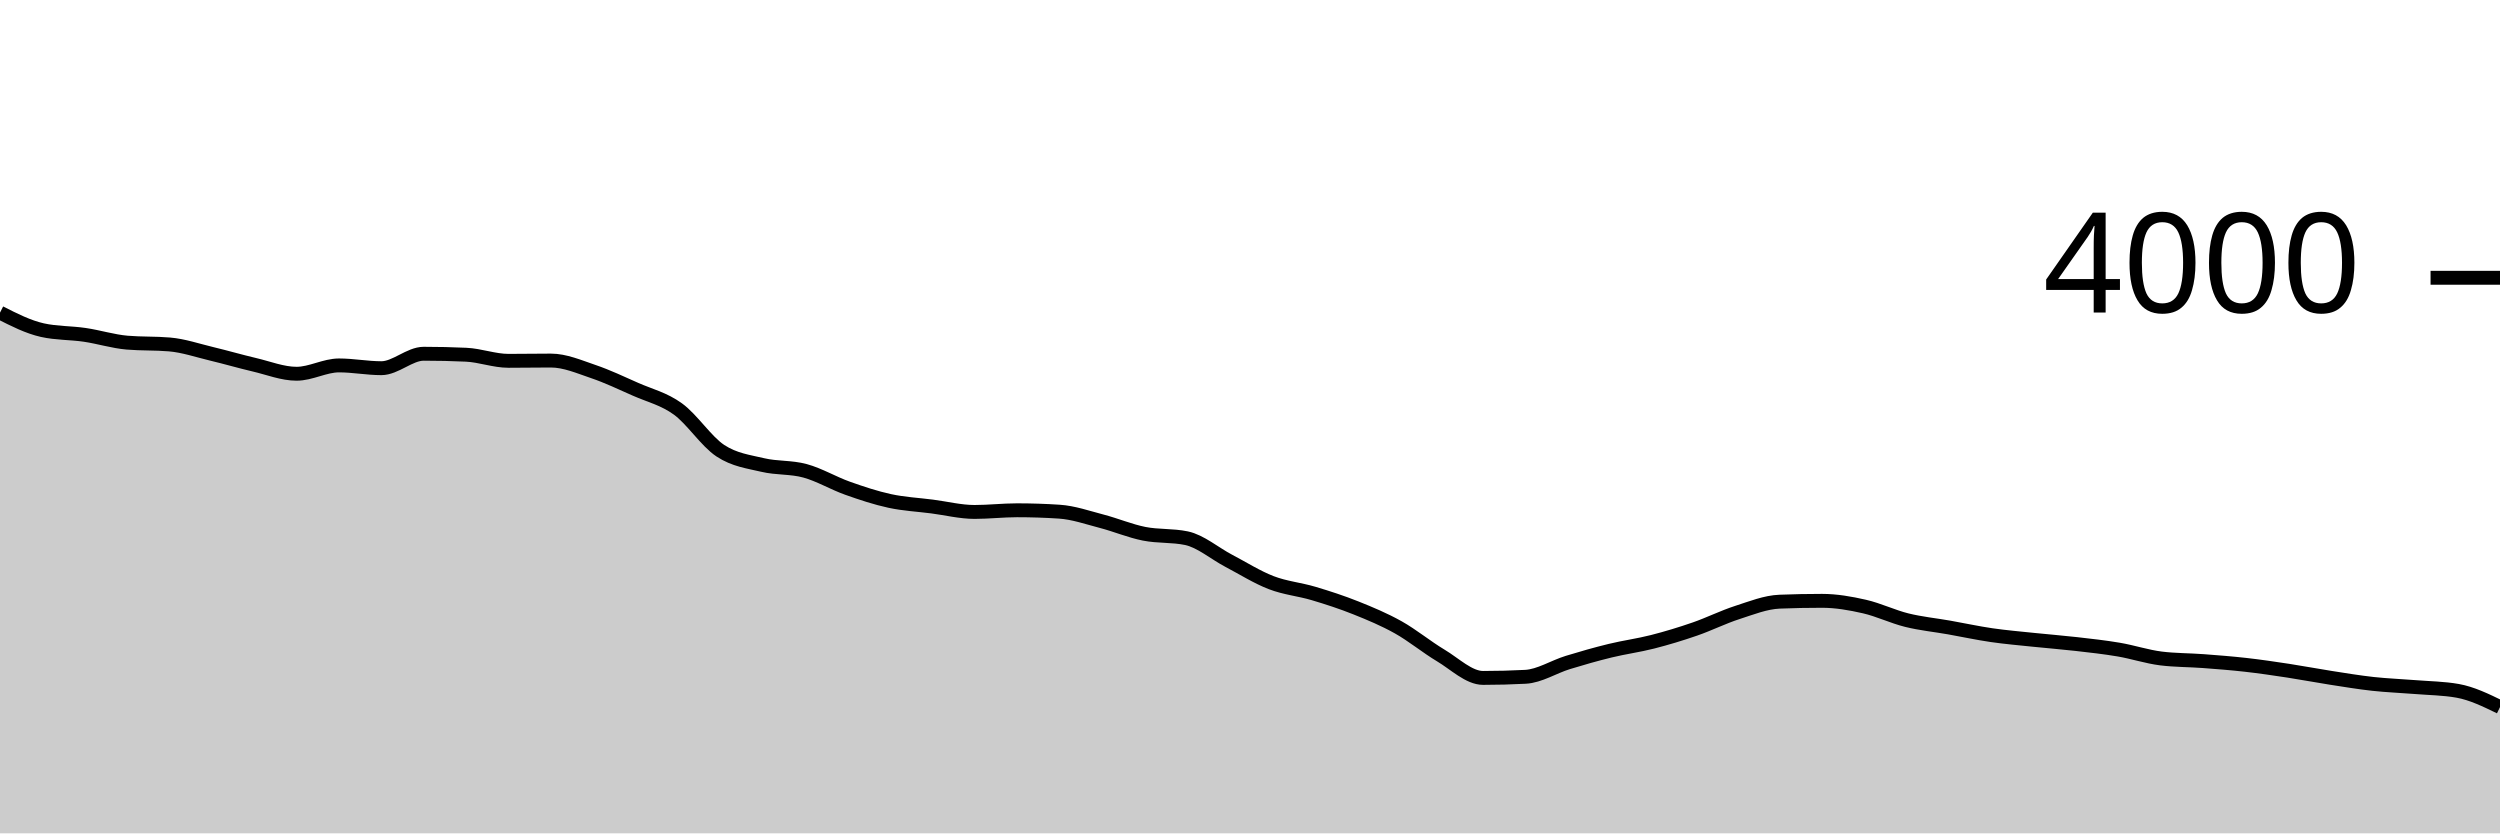
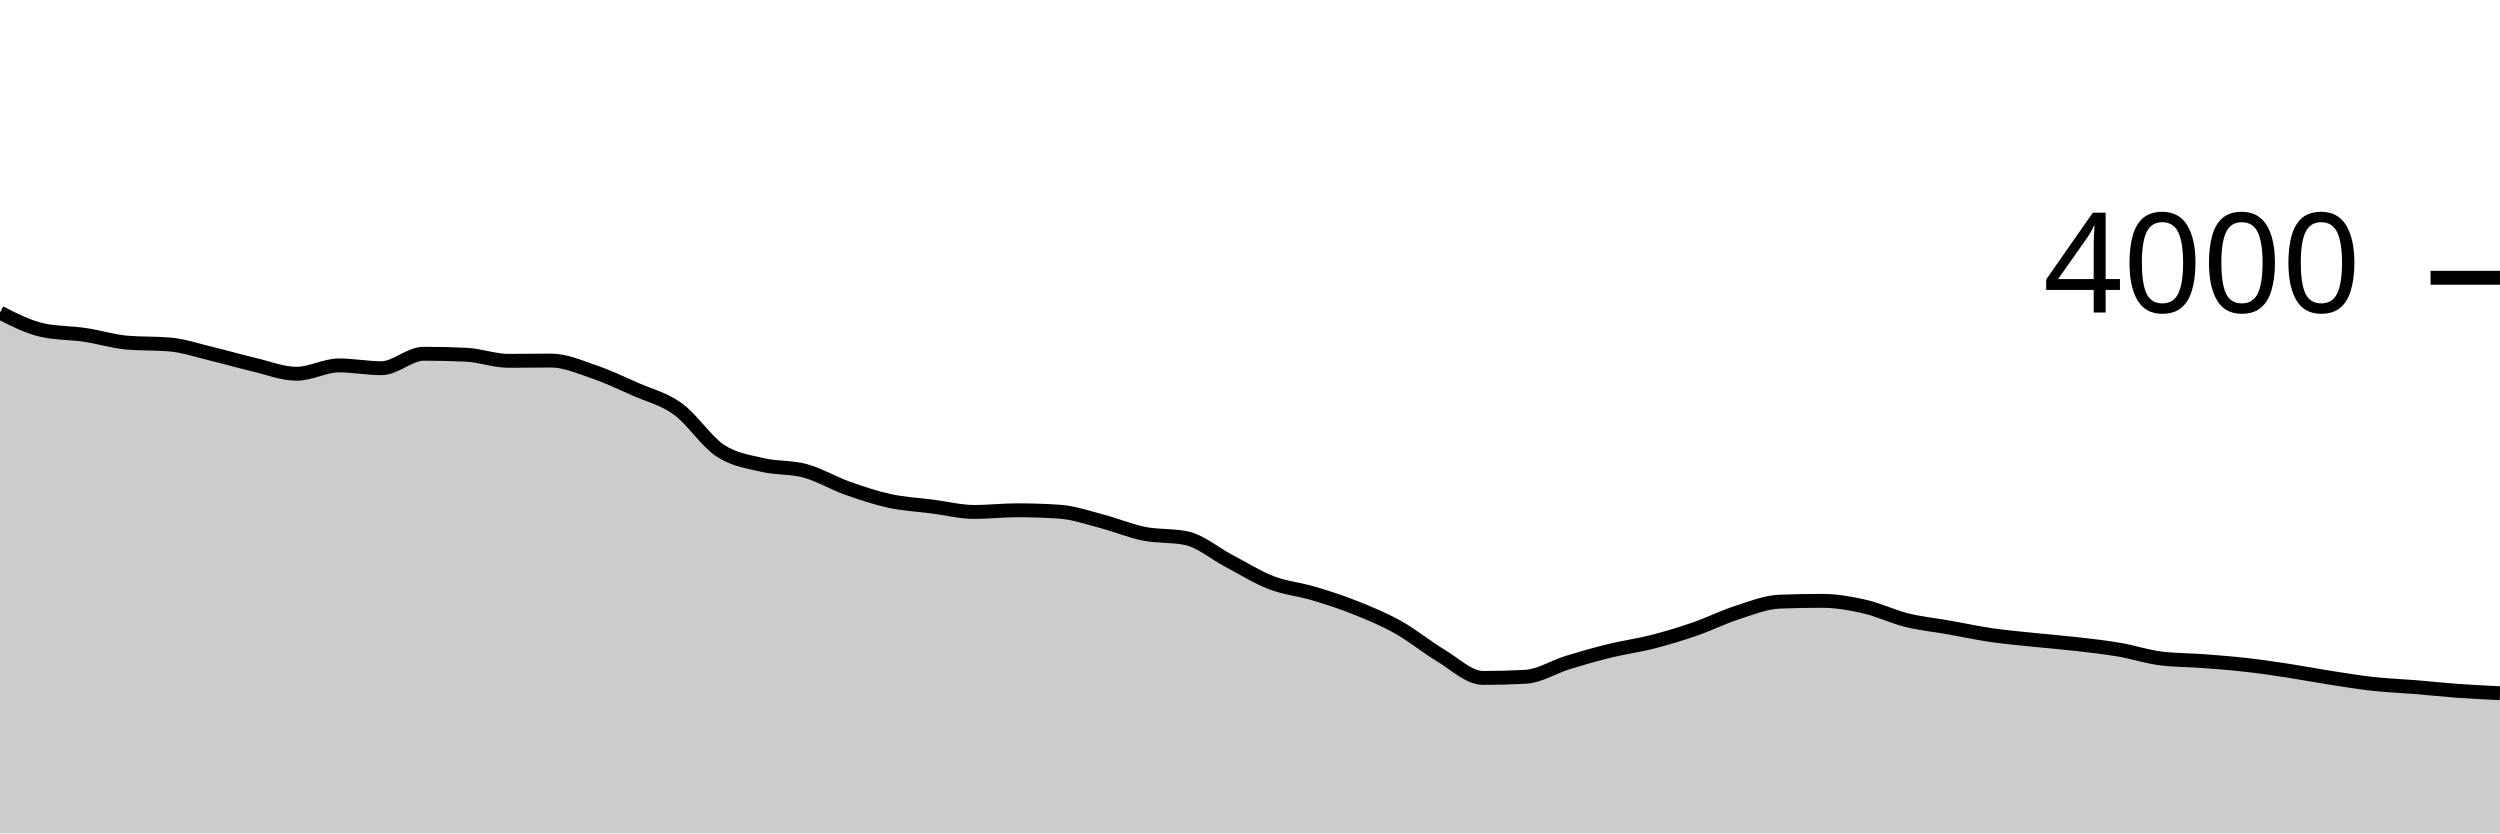
<svg xmlns="http://www.w3.org/2000/svg" viewBox="0 0 180 60">
  <g transform="translate(0,20)">
-     <path class="area" fill="rgba(0, 0, 0, 0.2)" d="M0,2.51C1.017,3.027,2.034,3.543,3.051,3.77C4.068,3.997,5.085,3.96,6.102,4.11C7.119,4.26,8.136,4.583,9.153,4.67C10.169,4.757,11.186,4.713,12.203,4.8C13.22,4.887,14.237,5.237,15.254,5.48C16.271,5.723,17.288,6.022,18.305,6.26C19.322,6.498,20.339,6.91,21.356,6.91C22.373,6.91,23.39,6.31,24.407,6.31C25.424,6.31,26.441,6.51,27.458,6.51C28.475,6.51,29.492,5.47,30.508,5.47C31.525,5.47,32.542,5.493,33.559,5.54C34.576,5.587,35.593,5.98,36.61,5.98C37.627,5.98,38.644,5.96,39.661,5.96C40.678,5.96,41.695,6.405,42.712,6.75C43.729,7.095,44.746,7.58,45.763,8.03C46.78,8.48,47.797,8.713,48.814,9.45C49.831,10.187,50.847,11.778,51.864,12.45C52.881,13.122,53.898,13.238,54.915,13.48C55.932,13.722,56.949,13.622,57.966,13.9C58.983,14.178,60,14.788,61.017,15.15C62.034,15.512,63.051,15.85,64.068,16.07C65.085,16.29,66.102,16.338,67.119,16.47C68.136,16.602,69.153,16.86,70.169,16.86C71.186,16.86,72.203,16.74,73.22,16.74C74.237,16.74,75.254,16.773,76.271,16.84C77.288,16.907,78.305,17.265,79.322,17.53C80.339,17.795,81.356,18.227,82.373,18.43C83.39,18.633,84.407,18.537,85.424,18.75C86.441,18.963,87.458,19.847,88.475,20.38C89.492,20.913,90.508,21.558,91.525,21.95C92.542,22.342,93.559,22.427,94.576,22.73C95.593,23.033,96.61,23.363,97.627,23.77C98.644,24.177,99.661,24.6,100.678,25.17C101.695,25.74,102.712,26.583,103.729,27.19C104.746,27.797,105.763,28.81,106.78,28.81C107.797,28.81,108.814,28.783,109.831,28.73C110.847,28.677,111.864,28.013,112.881,27.7C113.898,27.387,114.915,27.098,115.932,26.85C116.949,26.602,117.966,26.47,118.983,26.21C120,25.95,121.017,25.642,122.034,25.29C123.051,24.938,124.068,24.428,125.085,24.1C126.102,23.772,127.119,23.36,128.136,23.32C129.153,23.28,130.169,23.26,131.186,23.26C132.203,23.26,133.22,23.438,134.237,23.67C135.254,23.902,136.271,24.398,137.288,24.65C138.305,24.902,139.322,25,140.339,25.18C141.356,25.36,142.373,25.582,143.39,25.73C144.407,25.878,145.424,25.963,146.441,26.07C147.458,26.177,148.475,26.253,149.492,26.37C150.508,26.487,151.525,26.597,152.542,26.77C153.559,26.943,154.576,27.283,155.593,27.41C156.61,27.537,157.627,27.523,158.644,27.6C159.661,27.677,160.678,27.755,161.695,27.87C162.712,27.985,163.729,28.135,164.746,28.29C165.763,28.445,166.78,28.642,167.797,28.8C168.814,28.958,169.831,29.128,170.847,29.24C171.864,29.352,172.881,29.387,173.898,29.47C174.915,29.553,175.932,29.56,176.949,29.74C177.966,29.92,178.983,30.415,180,30.91L180,40C178.983,40,177.966,40,176.949,40C175.932,40,174.915,40,173.898,40C172.881,40,171.864,40,170.847,40C169.831,40,168.814,40,167.797,40C166.78,40,165.763,40,164.746,40C163.729,40,162.712,40,161.695,40C160.678,40,159.661,40,158.644,40C157.627,40,156.61,40,155.593,40C154.576,40,153.559,40,152.542,40C151.525,40,150.508,40,149.492,40C148.475,40,147.458,40,146.441,40C145.424,40,144.407,40,143.39,40C142.373,40,141.356,40,140.339,40C139.322,40,138.305,40,137.288,40C136.271,40,135.254,40,134.237,40C133.22,40,132.203,40,131.186,40C130.169,40,129.153,40,128.136,40C127.119,40,126.102,40,125.085,40C124.068,40,123.051,40,122.034,40C121.017,40,120,40,118.983,40C117.966,40,116.949,40,115.932,40C114.915,40,113.898,40,112.881,40C111.864,40,110.847,40,109.831,40C108.814,40,107.797,40,106.78,40C105.763,40,104.746,40,103.729,40C102.712,40,101.695,40,100.678,40C99.661,40,98.644,40,97.627,40C96.61,40,95.593,40,94.576,40C93.559,40,92.542,40,91.525,40C90.508,40,89.492,40,88.475,40C87.458,40,86.441,40,85.424,40C84.407,40,83.39,40,82.373,40C81.356,40,80.339,40,79.322,40C78.305,40,77.288,40,76.271,40C75.254,40,74.237,40,73.22,40C72.203,40,71.186,40,70.169,40C69.153,40,68.136,40,67.119,40C66.102,40,65.085,40,64.068,40C63.051,40,62.034,40,61.017,40C60,40,58.983,40,57.966,40C56.949,40,55.932,40,54.915,40C53.898,40,52.881,40,51.864,40C50.847,40,49.831,40,48.814,40C47.797,40,46.78,40,45.763,40C44.746,40,43.729,40,42.712,40C41.695,40,40.678,40,39.661,40C38.644,40,37.627,40,36.61,40C35.593,40,34.576,40,33.559,40C32.542,40,31.525,40,30.508,40C29.492,40,28.475,40,27.458,40C26.441,40,25.424,40,24.407,40C23.39,40,22.373,40,21.356,40C20.339,40,19.322,40,18.305,40C17.288,40,16.271,40,15.254,40C14.237,40,13.22,40,12.203,40C11.186,40,10.169,40,9.153,40C8.136,40,7.119,40,6.102,40C5.085,40,4.068,40,3.051,40C2.034,40,1.017,40,0,40Z" />
-     <path class="line" stroke="black" fill="none" d="M0,2.51C1.017,3.027,2.034,3.543,3.051,3.77C4.068,3.997,5.085,3.96,6.102,4.11C7.119,4.26,8.136,4.583,9.153,4.67C10.169,4.757,11.186,4.713,12.203,4.8C13.22,4.887,14.237,5.237,15.254,5.48C16.271,5.723,17.288,6.022,18.305,6.26C19.322,6.498,20.339,6.91,21.356,6.91C22.373,6.91,23.39,6.31,24.407,6.31C25.424,6.31,26.441,6.51,27.458,6.51C28.475,6.51,29.492,5.47,30.508,5.47C31.525,5.47,32.542,5.493,33.559,5.54C34.576,5.587,35.593,5.98,36.61,5.98C37.627,5.98,38.644,5.96,39.661,5.96C40.678,5.96,41.695,6.405,42.712,6.75C43.729,7.095,44.746,7.58,45.763,8.03C46.78,8.48,47.797,8.713,48.814,9.45C49.831,10.187,50.847,11.778,51.864,12.45C52.881,13.122,53.898,13.238,54.915,13.48C55.932,13.722,56.949,13.622,57.966,13.9C58.983,14.178,60,14.788,61.017,15.15C62.034,15.512,63.051,15.85,64.068,16.07C65.085,16.29,66.102,16.338,67.119,16.47C68.136,16.602,69.153,16.86,70.169,16.86C71.186,16.86,72.203,16.74,73.22,16.74C74.237,16.74,75.254,16.773,76.271,16.84C77.288,16.907,78.305,17.265,79.322,17.53C80.339,17.795,81.356,18.227,82.373,18.43C83.39,18.633,84.407,18.537,85.424,18.75C86.441,18.963,87.458,19.847,88.475,20.38C89.492,20.913,90.508,21.558,91.525,21.95C92.542,22.342,93.559,22.427,94.576,22.73C95.593,23.033,96.61,23.363,97.627,23.77C98.644,24.177,99.661,24.6,100.678,25.17C101.695,25.74,102.712,26.583,103.729,27.19C104.746,27.797,105.763,28.81,106.78,28.81C107.797,28.81,108.814,28.783,109.831,28.73C110.847,28.677,111.864,28.013,112.881,27.7C113.898,27.387,114.915,27.098,115.932,26.85C116.949,26.602,117.966,26.47,118.983,26.21C120,25.95,121.017,25.642,122.034,25.29C123.051,24.938,124.068,24.428,125.085,24.1C126.102,23.772,127.119,23.36,128.136,23.32C129.153,23.28,130.169,23.26,131.186,23.26C132.203,23.26,133.22,23.438,134.237,23.67C135.254,23.902,136.271,24.398,137.288,24.65C138.305,24.902,139.322,25,140.339,25.18C141.356,25.36,142.373,25.582,143.39,25.73C144.407,25.878,145.424,25.963,146.441,26.07C147.458,26.177,148.475,26.253,149.492,26.37C150.508,26.487,151.525,26.597,152.542,26.77C153.559,26.943,154.576,27.283,155.593,27.41C156.61,27.537,157.627,27.523,158.644,27.6C159.661,27.677,160.678,27.755,161.695,27.87C162.712,27.985,163.729,28.135,164.746,28.29C165.763,28.445,166.78,28.642,167.797,28.8C168.814,28.958,169.831,29.128,170.847,29.24C171.864,29.352,172.881,29.387,173.898,29.47C174.915,29.553,175.932,29.56,176.949,29.74C177.966,29.92,178.983,30.415,180,30.91" />
+     <path class="area" fill="rgba(0, 0, 0, 0.2)" d="M0,2.51C1.017,3.027,2.034,3.543,3.051,3.77C4.068,3.997,5.085,3.96,6.102,4.11C7.119,4.26,8.136,4.583,9.153,4.67C10.169,4.757,11.186,4.713,12.203,4.8C13.22,4.887,14.237,5.237,15.254,5.48C16.271,5.723,17.288,6.022,18.305,6.26C19.322,6.498,20.339,6.91,21.356,6.91C22.373,6.91,23.39,6.31,24.407,6.31C25.424,6.31,26.441,6.51,27.458,6.51C28.475,6.51,29.492,5.47,30.508,5.47C31.525,5.47,32.542,5.493,33.559,5.54C34.576,5.587,35.593,5.98,36.61,5.98C37.627,5.98,38.644,5.96,39.661,5.96C40.678,5.96,41.695,6.405,42.712,6.75C43.729,7.095,44.746,7.58,45.763,8.03C46.78,8.48,47.797,8.713,48.814,9.45C49.831,10.187,50.847,11.778,51.864,12.45C52.881,13.122,53.898,13.238,54.915,13.48C55.932,13.722,56.949,13.622,57.966,13.9C58.983,14.178,60,14.788,61.017,15.15C62.034,15.512,63.051,15.85,64.068,16.07C65.085,16.29,66.102,16.338,67.119,16.47C68.136,16.602,69.153,16.86,70.169,16.86C71.186,16.86,72.203,16.74,73.22,16.74C74.237,16.74,75.254,16.773,76.271,16.84C77.288,16.907,78.305,17.265,79.322,17.53C80.339,17.795,81.356,18.227,82.373,18.43C83.39,18.633,84.407,18.537,85.424,18.75C86.441,18.963,87.458,19.847,88.475,20.38C89.492,20.913,90.508,21.558,91.525,21.95C92.542,22.342,93.559,22.427,94.576,22.73C95.593,23.033,96.61,23.363,97.627,23.77C98.644,24.177,99.661,24.6,100.678,25.17C101.695,25.74,102.712,26.583,103.729,27.19C104.746,27.797,105.763,28.81,106.78,28.81C107.797,28.81,108.814,28.783,109.831,28.73C110.847,28.677,111.864,28.013,112.881,27.7C113.898,27.387,114.915,27.098,115.932,26.85C116.949,26.602,117.966,26.47,118.983,26.21C120,25.95,121.017,25.642,122.034,25.29C123.051,24.938,124.068,24.428,125.085,24.1C126.102,23.772,127.119,23.36,128.136,23.32C129.153,23.28,130.169,23.26,131.186,23.26C132.203,23.26,133.22,23.438,134.237,23.67C135.254,23.902,136.271,24.398,137.288,24.65C138.305,24.902,139.322,25,140.339,25.18C141.356,25.36,142.373,25.582,143.39,25.73C144.407,25.878,145.424,25.963,146.441,26.07C147.458,26.177,148.475,26.253,149.492,26.37C150.508,26.487,151.525,26.597,152.542,26.77C153.559,26.943,154.576,27.283,155.593,27.41C156.61,27.537,157.627,27.523,158.644,27.6C159.661,27.677,160.678,27.755,161.695,27.87C162.712,27.985,163.729,28.135,164.746,28.29C165.763,28.445,166.78,28.642,167.797,28.8C168.814,28.958,169.831,29.128,170.847,29.24C171.864,29.352,172.881,29.387,173.898,29.47C174.915,29.553,175.932,29.667,176.949,29.74C177.966,29.813,178.983,29.862,180,29.91L180,40C178.983,40,177.966,40,176.949,40C175.932,40,174.915,40,173.898,40C172.881,40,171.864,40,170.847,40C169.831,40,168.814,40,167.797,40C166.78,40,165.763,40,164.746,40C163.729,40,162.712,40,161.695,40C160.678,40,159.661,40,158.644,40C157.627,40,156.61,40,155.593,40C154.576,40,153.559,40,152.542,40C151.525,40,150.508,40,149.492,40C148.475,40,147.458,40,146.441,40C145.424,40,144.407,40,143.39,40C142.373,40,141.356,40,140.339,40C139.322,40,138.305,40,137.288,40C136.271,40,135.254,40,134.237,40C133.22,40,132.203,40,131.186,40C130.169,40,129.153,40,128.136,40C127.119,40,126.102,40,125.085,40C124.068,40,123.051,40,122.034,40C121.017,40,120,40,118.983,40C117.966,40,116.949,40,115.932,40C114.915,40,113.898,40,112.881,40C111.864,40,110.847,40,109.831,40C108.814,40,107.797,40,106.78,40C105.763,40,104.746,40,103.729,40C102.712,40,101.695,40,100.678,40C99.661,40,98.644,40,97.627,40C96.61,40,95.593,40,94.576,40C93.559,40,92.542,40,91.525,40C90.508,40,89.492,40,88.475,40C87.458,40,86.441,40,85.424,40C84.407,40,83.39,40,82.373,40C81.356,40,80.339,40,79.322,40C78.305,40,77.288,40,76.271,40C75.254,40,74.237,40,73.22,40C72.203,40,71.186,40,70.169,40C69.153,40,68.136,40,67.119,40C66.102,40,65.085,40,64.068,40C63.051,40,62.034,40,61.017,40C60,40,58.983,40,57.966,40C56.949,40,55.932,40,54.915,40C53.898,40,52.881,40,51.864,40C50.847,40,49.831,40,48.814,40C47.797,40,46.78,40,45.763,40C44.746,40,43.729,40,42.712,40C41.695,40,40.678,40,39.661,40C38.644,40,37.627,40,36.61,40C35.593,40,34.576,40,33.559,40C32.542,40,31.525,40,30.508,40C29.492,40,28.475,40,27.458,40C26.441,40,25.424,40,24.407,40C23.39,40,22.373,40,21.356,40C20.339,40,19.322,40,18.305,40C17.288,40,16.271,40,15.254,40C14.237,40,13.22,40,12.203,40C11.186,40,10.169,40,9.153,40C8.136,40,7.119,40,6.102,40C5.085,40,4.068,40,3.051,40C2.034,40,1.017,40,0,40Z" />
+     <path class="line" stroke="black" fill="none" d="M0,2.51C1.017,3.027,2.034,3.543,3.051,3.77C4.068,3.997,5.085,3.96,6.102,4.11C7.119,4.26,8.136,4.583,9.153,4.67C10.169,4.757,11.186,4.713,12.203,4.8C13.22,4.887,14.237,5.237,15.254,5.48C16.271,5.723,17.288,6.022,18.305,6.26C19.322,6.498,20.339,6.91,21.356,6.91C22.373,6.91,23.39,6.31,24.407,6.31C25.424,6.31,26.441,6.51,27.458,6.51C28.475,6.51,29.492,5.47,30.508,5.47C31.525,5.47,32.542,5.493,33.559,5.54C34.576,5.587,35.593,5.98,36.61,5.98C37.627,5.98,38.644,5.96,39.661,5.96C40.678,5.96,41.695,6.405,42.712,6.75C43.729,7.095,44.746,7.58,45.763,8.03C46.78,8.48,47.797,8.713,48.814,9.45C49.831,10.187,50.847,11.778,51.864,12.45C52.881,13.122,53.898,13.238,54.915,13.48C55.932,13.722,56.949,13.622,57.966,13.9C58.983,14.178,60,14.788,61.017,15.15C62.034,15.512,63.051,15.85,64.068,16.07C65.085,16.29,66.102,16.338,67.119,16.47C68.136,16.602,69.153,16.86,70.169,16.86C71.186,16.86,72.203,16.74,73.22,16.74C74.237,16.74,75.254,16.773,76.271,16.84C77.288,16.907,78.305,17.265,79.322,17.53C80.339,17.795,81.356,18.227,82.373,18.43C83.39,18.633,84.407,18.537,85.424,18.75C86.441,18.963,87.458,19.847,88.475,20.38C89.492,20.913,90.508,21.558,91.525,21.95C92.542,22.342,93.559,22.427,94.576,22.73C95.593,23.033,96.61,23.363,97.627,23.77C98.644,24.177,99.661,24.6,100.678,25.17C101.695,25.74,102.712,26.583,103.729,27.19C104.746,27.797,105.763,28.81,106.78,28.81C107.797,28.81,108.814,28.783,109.831,28.73C110.847,28.677,111.864,28.013,112.881,27.7C113.898,27.387,114.915,27.098,115.932,26.85C116.949,26.602,117.966,26.47,118.983,26.21C120,25.95,121.017,25.642,122.034,25.29C123.051,24.938,124.068,24.428,125.085,24.1C126.102,23.772,127.119,23.36,128.136,23.32C129.153,23.28,130.169,23.26,131.186,23.26C132.203,23.26,133.22,23.438,134.237,23.67C135.254,23.902,136.271,24.398,137.288,24.65C138.305,24.902,139.322,25,140.339,25.18C141.356,25.36,142.373,25.582,143.39,25.73C144.407,25.878,145.424,25.963,146.441,26.07C147.458,26.177,148.475,26.253,149.492,26.37C150.508,26.487,151.525,26.597,152.542,26.77C153.559,26.943,154.576,27.283,155.593,27.41C156.61,27.537,157.627,27.523,158.644,27.6C159.661,27.677,160.678,27.755,161.695,27.87C162.712,27.985,163.729,28.135,164.746,28.29C165.763,28.445,166.78,28.642,167.797,28.8C168.814,28.958,169.831,29.128,170.847,29.24C171.864,29.352,172.881,29.387,173.898,29.47C174.915,29.553,175.932,29.667,176.949,29.74C177.966,29.813,178.983,29.862,180,29.91" />
    <path class="axis-ceiling" stroke-width="1" stroke="black" fill="none" d="M175,0L180,0" />
    <text class="axis-ceiling-label" font-family="sans-serif" text-anchor="end" font-size="10px" x="170" y="2.5">4000</text>
  </g>
</svg>
